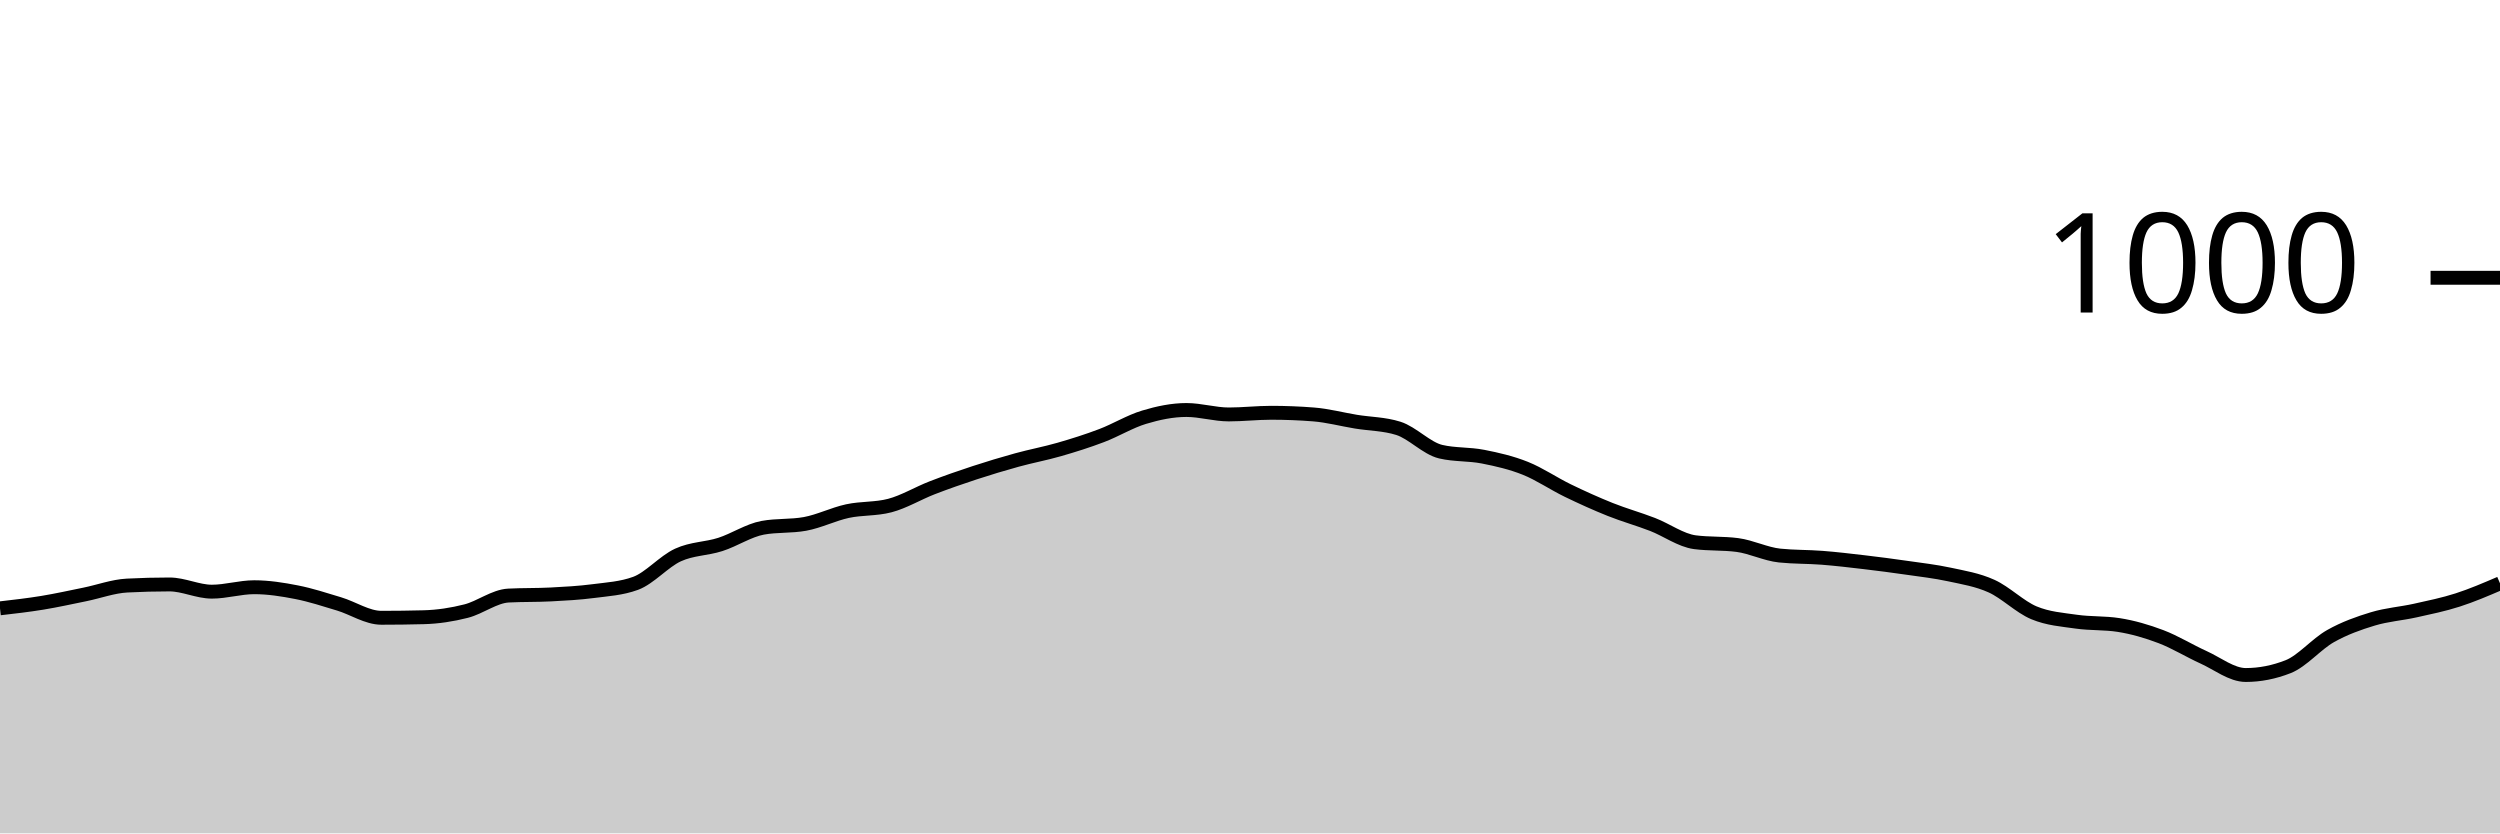
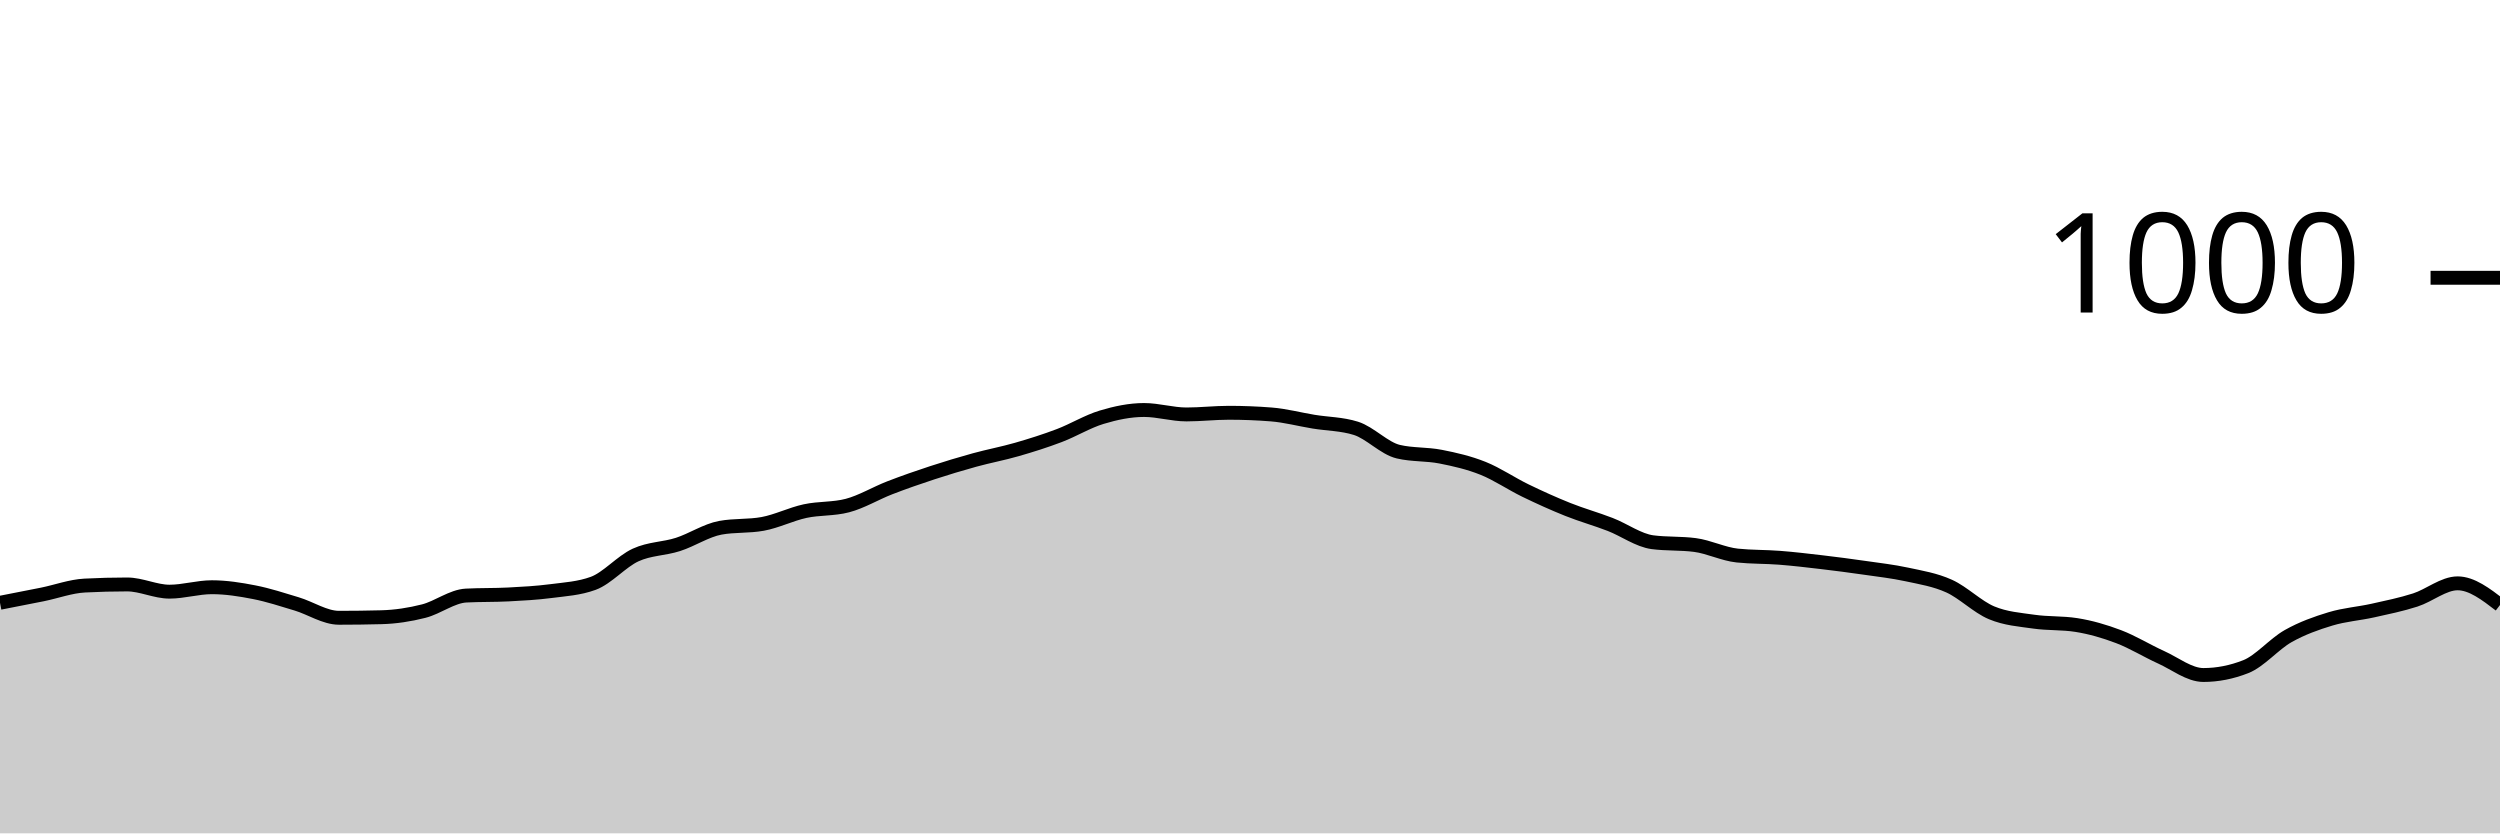
<svg xmlns="http://www.w3.org/2000/svg" viewBox="0 0 180 60">
  <g transform="translate(0,20)">
-     <path class="area" fill="rgba(0, 0, 0, 0.2)" d="M0,23.8C1.017,23.683,2.034,23.567,3.051,23.4C4.068,23.233,5.085,23.007,6.102,22.8C7.119,22.593,8.136,22.213,9.153,22.16C10.169,22.107,11.186,22.08,12.203,22.08C13.22,22.08,14.237,22.6,15.254,22.6C16.271,22.6,17.288,22.28,18.305,22.28C19.322,22.28,20.339,22.44,21.356,22.64C22.373,22.84,23.39,23.173,24.407,23.48C25.424,23.787,26.441,24.48,27.458,24.48C28.475,24.48,29.492,24.467,30.508,24.44C31.525,24.413,32.542,24.26,33.559,24C34.576,23.74,35.593,22.933,36.61,22.88C37.627,22.827,38.644,22.853,39.661,22.8C40.678,22.747,41.695,22.693,42.712,22.56C43.729,22.427,44.746,22.373,45.763,22C46.78,21.627,47.797,20.427,48.814,19.96C49.831,19.493,50.847,19.527,51.864,19.2C52.881,18.873,53.898,18.187,54.915,18C55.932,17.813,56.949,17.907,57.966,17.72C58.983,17.533,60,17.02,61.017,16.8C62.034,16.58,63.051,16.667,64.068,16.4C65.085,16.133,66.102,15.513,67.119,15.12C68.136,14.727,69.153,14.373,70.169,14.04C71.186,13.707,72.203,13.4,73.22,13.12C74.237,12.84,75.254,12.653,76.271,12.36C77.288,12.067,78.305,11.747,79.322,11.36C80.339,10.973,81.356,10.347,82.373,10.04C83.39,9.733,84.407,9.52,85.424,9.52C86.441,9.52,87.458,9.84,88.475,9.84C89.492,9.84,90.508,9.72,91.525,9.72C92.542,9.72,93.559,9.76,94.576,9.84C95.593,9.92,96.61,10.193,97.627,10.36C98.644,10.527,99.661,10.52,100.678,10.84C101.695,11.16,102.712,12.28,103.729,12.52C104.746,12.76,105.763,12.68,106.78,12.88C107.797,13.08,108.814,13.313,109.831,13.72C110.847,14.127,111.864,14.827,112.881,15.32C113.898,15.813,114.915,16.273,115.932,16.68C116.949,17.087,117.966,17.367,118.983,17.76C120,18.153,121.017,18.907,122.034,19.04C123.051,19.173,124.068,19.107,125.085,19.24C126.102,19.373,127.119,19.893,128.136,20C129.153,20.107,130.169,20.08,131.186,20.16C132.203,20.24,133.22,20.36,134.237,20.48C135.254,20.6,136.271,20.733,137.288,20.88C138.305,21.027,139.322,21.14,140.339,21.36C141.356,21.58,142.373,21.74,143.39,22.2C144.407,22.66,145.424,23.693,146.441,24.12C147.458,24.547,148.475,24.613,149.492,24.76C150.508,24.907,151.525,24.84,152.542,25C153.559,25.16,154.576,25.453,155.593,25.84C156.61,26.227,157.627,26.86,158.644,27.32C159.661,27.78,160.678,28.6,161.695,28.6C162.712,28.6,163.729,28.4,164.746,28C165.763,27.6,166.78,26.373,167.797,25.8C168.814,25.227,169.831,24.867,170.847,24.56C171.864,24.253,172.881,24.187,173.898,23.96C174.915,23.733,175.932,23.527,176.949,23.2C177.966,22.873,178.983,22.437,180,22L180,40C178.983,40,177.966,40,176.949,40C175.932,40,174.915,40,173.898,40C172.881,40,171.864,40,170.847,40C169.831,40,168.814,40,167.797,40C166.78,40,165.763,40,164.746,40C163.729,40,162.712,40,161.695,40C160.678,40,159.661,40,158.644,40C157.627,40,156.61,40,155.593,40C154.576,40,153.559,40,152.542,40C151.525,40,150.508,40,149.492,40C148.475,40,147.458,40,146.441,40C145.424,40,144.407,40,143.39,40C142.373,40,141.356,40,140.339,40C139.322,40,138.305,40,137.288,40C136.271,40,135.254,40,134.237,40C133.22,40,132.203,40,131.186,40C130.169,40,129.153,40,128.136,40C127.119,40,126.102,40,125.085,40C124.068,40,123.051,40,122.034,40C121.017,40,120,40,118.983,40C117.966,40,116.949,40,115.932,40C114.915,40,113.898,40,112.881,40C111.864,40,110.847,40,109.831,40C108.814,40,107.797,40,106.78,40C105.763,40,104.746,40,103.729,40C102.712,40,101.695,40,100.678,40C99.661,40,98.644,40,97.627,40C96.61,40,95.593,40,94.576,40C93.559,40,92.542,40,91.525,40C90.508,40,89.492,40,88.475,40C87.458,40,86.441,40,85.424,40C84.407,40,83.39,40,82.373,40C81.356,40,80.339,40,79.322,40C78.305,40,77.288,40,76.271,40C75.254,40,74.237,40,73.22,40C72.203,40,71.186,40,70.169,40C69.153,40,68.136,40,67.119,40C66.102,40,65.085,40,64.068,40C63.051,40,62.034,40,61.017,40C60,40,58.983,40,57.966,40C56.949,40,55.932,40,54.915,40C53.898,40,52.881,40,51.864,40C50.847,40,49.831,40,48.814,40C47.797,40,46.78,40,45.763,40C44.746,40,43.729,40,42.712,40C41.695,40,40.678,40,39.661,40C38.644,40,37.627,40,36.61,40C35.593,40,34.576,40,33.559,40C32.542,40,31.525,40,30.508,40C29.492,40,28.475,40,27.458,40C26.441,40,25.424,40,24.407,40C23.39,40,22.373,40,21.356,40C20.339,40,19.322,40,18.305,40C17.288,40,16.271,40,15.254,40C14.237,40,13.22,40,12.203,40C11.186,40,10.169,40,9.153,40C8.136,40,7.119,40,6.102,40C5.085,40,4.068,40,3.051,40C2.034,40,1.017,40,0,40Z" />
-     <path class="line" stroke="black" fill="none" d="M0,23.8C1.017,23.683,2.034,23.567,3.051,23.4C4.068,23.233,5.085,23.007,6.102,22.8C7.119,22.593,8.136,22.213,9.153,22.16C10.169,22.107,11.186,22.08,12.203,22.08C13.22,22.08,14.237,22.6,15.254,22.6C16.271,22.6,17.288,22.28,18.305,22.28C19.322,22.28,20.339,22.44,21.356,22.64C22.373,22.84,23.39,23.173,24.407,23.48C25.424,23.787,26.441,24.48,27.458,24.48C28.475,24.48,29.492,24.467,30.508,24.44C31.525,24.413,32.542,24.26,33.559,24C34.576,23.74,35.593,22.933,36.61,22.88C37.627,22.827,38.644,22.853,39.661,22.8C40.678,22.747,41.695,22.693,42.712,22.56C43.729,22.427,44.746,22.373,45.763,22C46.78,21.627,47.797,20.427,48.814,19.96C49.831,19.493,50.847,19.527,51.864,19.2C52.881,18.873,53.898,18.187,54.915,18C55.932,17.813,56.949,17.907,57.966,17.72C58.983,17.533,60,17.02,61.017,16.8C62.034,16.58,63.051,16.667,64.068,16.4C65.085,16.133,66.102,15.513,67.119,15.12C68.136,14.727,69.153,14.373,70.169,14.04C71.186,13.707,72.203,13.4,73.22,13.12C74.237,12.84,75.254,12.653,76.271,12.36C77.288,12.067,78.305,11.747,79.322,11.36C80.339,10.973,81.356,10.347,82.373,10.04C83.39,9.733,84.407,9.52,85.424,9.52C86.441,9.52,87.458,9.84,88.475,9.84C89.492,9.84,90.508,9.72,91.525,9.72C92.542,9.72,93.559,9.76,94.576,9.84C95.593,9.92,96.61,10.193,97.627,10.36C98.644,10.527,99.661,10.52,100.678,10.84C101.695,11.16,102.712,12.28,103.729,12.52C104.746,12.76,105.763,12.68,106.78,12.88C107.797,13.08,108.814,13.313,109.831,13.72C110.847,14.127,111.864,14.827,112.881,15.32C113.898,15.813,114.915,16.273,115.932,16.68C116.949,17.087,117.966,17.367,118.983,17.76C120,18.153,121.017,18.907,122.034,19.04C123.051,19.173,124.068,19.107,125.085,19.24C126.102,19.373,127.119,19.893,128.136,20C129.153,20.107,130.169,20.08,131.186,20.16C132.203,20.24,133.22,20.36,134.237,20.48C135.254,20.6,136.271,20.733,137.288,20.88C138.305,21.027,139.322,21.14,140.339,21.36C141.356,21.58,142.373,21.74,143.39,22.2C144.407,22.66,145.424,23.693,146.441,24.12C147.458,24.547,148.475,24.613,149.492,24.76C150.508,24.907,151.525,24.84,152.542,25C153.559,25.16,154.576,25.453,155.593,25.84C156.61,26.227,157.627,26.86,158.644,27.32C159.661,27.78,160.678,28.6,161.695,28.6C162.712,28.6,163.729,28.4,164.746,28C165.763,27.6,166.78,26.373,167.797,25.8C168.814,25.227,169.831,24.867,170.847,24.56C171.864,24.253,172.881,24.187,173.898,23.96C174.915,23.733,175.932,23.527,176.949,23.2C177.966,22.873,178.983,22.437,180,22" />
+     <path class="area" fill="rgba(0, 0, 0, 0.2)" d="M0,23.4C1.017,23.203,2.034,23.007,3.051,22.8C4.068,22.593,5.085,22.213,6.102,22.16C7.119,22.107,8.136,22.08,9.153,22.08C10.169,22.08,11.186,22.6,12.203,22.6C13.22,22.6,14.237,22.28,15.254,22.28C16.271,22.28,17.288,22.44,18.305,22.64C19.322,22.84,20.339,23.173,21.356,23.48C22.373,23.787,23.39,24.48,24.407,24.48C25.424,24.48,26.441,24.467,27.458,24.44C28.475,24.413,29.492,24.26,30.508,24C31.525,23.74,32.542,22.933,33.559,22.88C34.576,22.827,35.593,22.853,36.61,22.8C37.627,22.747,38.644,22.693,39.661,22.56C40.678,22.427,41.695,22.373,42.712,22C43.729,21.627,44.746,20.427,45.763,19.96C46.78,19.493,47.797,19.527,48.814,19.2C49.831,18.873,50.847,18.187,51.864,18C52.881,17.813,53.898,17.907,54.915,17.72C55.932,17.533,56.949,17.02,57.966,16.8C58.983,16.58,60,16.667,61.017,16.4C62.034,16.133,63.051,15.513,64.068,15.12C65.085,14.727,66.102,14.373,67.119,14.04C68.136,13.707,69.153,13.4,70.169,13.12C71.186,12.84,72.203,12.653,73.22,12.36C74.237,12.067,75.254,11.747,76.271,11.36C77.288,10.973,78.305,10.347,79.322,10.04C80.339,9.733,81.356,9.52,82.373,9.52C83.39,9.52,84.407,9.84,85.424,9.84C86.441,9.84,87.458,9.72,88.475,9.72C89.492,9.72,90.508,9.76,91.525,9.84C92.542,9.92,93.559,10.193,94.576,10.36C95.593,10.527,96.61,10.52,97.627,10.84C98.644,11.16,99.661,12.28,100.678,12.52C101.695,12.76,102.712,12.68,103.729,12.88C104.746,13.08,105.763,13.313,106.78,13.72C107.797,14.127,108.814,14.827,109.831,15.32C110.847,15.813,111.864,16.273,112.881,16.68C113.898,17.087,114.915,17.367,115.932,17.76C116.949,18.153,117.966,18.907,118.983,19.04C120,19.173,121.017,19.107,122.034,19.24C123.051,19.373,124.068,19.893,125.085,20C126.102,20.107,127.119,20.08,128.136,20.16C129.153,20.24,130.169,20.36,131.186,20.48C132.203,20.6,133.22,20.733,134.237,20.88C135.254,21.027,136.271,21.14,137.288,21.36C138.305,21.58,139.322,21.74,140.339,22.2C141.356,22.66,142.373,23.693,143.39,24.12C144.407,24.547,145.424,24.613,146.441,24.76C147.458,24.907,148.475,24.84,149.492,25C150.508,25.16,151.525,25.453,152.542,25.84C153.559,26.227,154.576,26.86,155.593,27.32C156.61,27.78,157.627,28.6,158.644,28.6C159.661,28.6,160.678,28.4,161.695,28C162.712,27.6,163.729,26.373,164.746,25.8C165.763,25.227,166.78,24.867,167.797,24.56C168.814,24.253,169.831,24.187,170.847,23.96C171.864,23.733,172.881,23.527,173.898,23.2C174.915,22.873,175.932,22,176.949,22C177.966,22,178.983,22.78,180,23.56L180,40C178.983,40,177.966,40,176.949,40C175.932,40,174.915,40,173.898,40C172.881,40,171.864,40,170.847,40C169.831,40,168.814,40,167.797,40C166.78,40,165.763,40,164.746,40C163.729,40,162.712,40,161.695,40C160.678,40,159.661,40,158.644,40C157.627,40,156.61,40,155.593,40C154.576,40,153.559,40,152.542,40C151.525,40,150.508,40,149.492,40C148.475,40,147.458,40,146.441,40C145.424,40,144.407,40,143.39,40C142.373,40,141.356,40,140.339,40C139.322,40,138.305,40,137.288,40C136.271,40,135.254,40,134.237,40C133.22,40,132.203,40,131.186,40C130.169,40,129.153,40,128.136,40C127.119,40,126.102,40,125.085,40C124.068,40,123.051,40,122.034,40C121.017,40,120,40,118.983,40C117.966,40,116.949,40,115.932,40C114.915,40,113.898,40,112.881,40C111.864,40,110.847,40,109.831,40C108.814,40,107.797,40,106.78,40C105.763,40,104.746,40,103.729,40C102.712,40,101.695,40,100.678,40C99.661,40,98.644,40,97.627,40C96.61,40,95.593,40,94.576,40C93.559,40,92.542,40,91.525,40C90.508,40,89.492,40,88.475,40C87.458,40,86.441,40,85.424,40C84.407,40,83.39,40,82.373,40C81.356,40,80.339,40,79.322,40C78.305,40,77.288,40,76.271,40C75.254,40,74.237,40,73.22,40C72.203,40,71.186,40,70.169,40C69.153,40,68.136,40,67.119,40C66.102,40,65.085,40,64.068,40C63.051,40,62.034,40,61.017,40C60,40,58.983,40,57.966,40C56.949,40,55.932,40,54.915,40C53.898,40,52.881,40,51.864,40C50.847,40,49.831,40,48.814,40C47.797,40,46.78,40,45.763,40C44.746,40,43.729,40,42.712,40C41.695,40,40.678,40,39.661,40C38.644,40,37.627,40,36.61,40C35.593,40,34.576,40,33.559,40C32.542,40,31.525,40,30.508,40C29.492,40,28.475,40,27.458,40C26.441,40,25.424,40,24.407,40C23.39,40,22.373,40,21.356,40C20.339,40,19.322,40,18.305,40C17.288,40,16.271,40,15.254,40C14.237,40,13.22,40,12.203,40C11.186,40,10.169,40,9.153,40C8.136,40,7.119,40,6.102,40C5.085,40,4.068,40,3.051,40C2.034,40,1.017,40,0,40Z" />
+     <path class="line" stroke="black" fill="none" d="M0,23.4C1.017,23.203,2.034,23.007,3.051,22.8C4.068,22.593,5.085,22.213,6.102,22.16C7.119,22.107,8.136,22.08,9.153,22.08C10.169,22.08,11.186,22.6,12.203,22.6C13.22,22.6,14.237,22.28,15.254,22.28C16.271,22.28,17.288,22.44,18.305,22.64C19.322,22.84,20.339,23.173,21.356,23.48C22.373,23.787,23.39,24.48,24.407,24.48C25.424,24.48,26.441,24.467,27.458,24.44C28.475,24.413,29.492,24.26,30.508,24C31.525,23.74,32.542,22.933,33.559,22.88C34.576,22.827,35.593,22.853,36.61,22.8C37.627,22.747,38.644,22.693,39.661,22.56C40.678,22.427,41.695,22.373,42.712,22C43.729,21.627,44.746,20.427,45.763,19.96C46.78,19.493,47.797,19.527,48.814,19.2C49.831,18.873,50.847,18.187,51.864,18C52.881,17.813,53.898,17.907,54.915,17.72C55.932,17.533,56.949,17.02,57.966,16.8C58.983,16.58,60,16.667,61.017,16.4C62.034,16.133,63.051,15.513,64.068,15.12C65.085,14.727,66.102,14.373,67.119,14.04C68.136,13.707,69.153,13.4,70.169,13.12C71.186,12.84,72.203,12.653,73.22,12.36C74.237,12.067,75.254,11.747,76.271,11.36C77.288,10.973,78.305,10.347,79.322,10.04C80.339,9.733,81.356,9.52,82.373,9.52C83.39,9.52,84.407,9.84,85.424,9.84C86.441,9.84,87.458,9.72,88.475,9.72C89.492,9.72,90.508,9.76,91.525,9.84C92.542,9.92,93.559,10.193,94.576,10.36C95.593,10.527,96.61,10.52,97.627,10.84C98.644,11.16,99.661,12.28,100.678,12.52C101.695,12.76,102.712,12.68,103.729,12.88C104.746,13.08,105.763,13.313,106.78,13.72C107.797,14.127,108.814,14.827,109.831,15.32C110.847,15.813,111.864,16.273,112.881,16.68C113.898,17.087,114.915,17.367,115.932,17.76C116.949,18.153,117.966,18.907,118.983,19.04C120,19.173,121.017,19.107,122.034,19.24C123.051,19.373,124.068,19.893,125.085,20C126.102,20.107,127.119,20.08,128.136,20.16C129.153,20.24,130.169,20.36,131.186,20.48C132.203,20.6,133.22,20.733,134.237,20.88C135.254,21.027,136.271,21.14,137.288,21.36C138.305,21.58,139.322,21.74,140.339,22.2C141.356,22.66,142.373,23.693,143.39,24.12C144.407,24.547,145.424,24.613,146.441,24.76C147.458,24.907,148.475,24.84,149.492,25C150.508,25.16,151.525,25.453,152.542,25.84C153.559,26.227,154.576,26.86,155.593,27.32C156.61,27.78,157.627,28.6,158.644,28.6C159.661,28.6,160.678,28.4,161.695,28C162.712,27.6,163.729,26.373,164.746,25.8C165.763,25.227,166.78,24.867,167.797,24.56C168.814,24.253,169.831,24.187,170.847,23.96C171.864,23.733,172.881,23.527,173.898,23.2C174.915,22.873,175.932,22,176.949,22C177.966,22,178.983,22.78,180,23.56" />
    <path class="axis-ceiling" stroke-width="1" stroke="black" fill="none" d="M175,0L180,0" />
    <text class="axis-ceiling-label" font-family="sans-serif" text-anchor="end" font-size="10px" x="170" y="2.5">1000</text>
  </g>
</svg>
